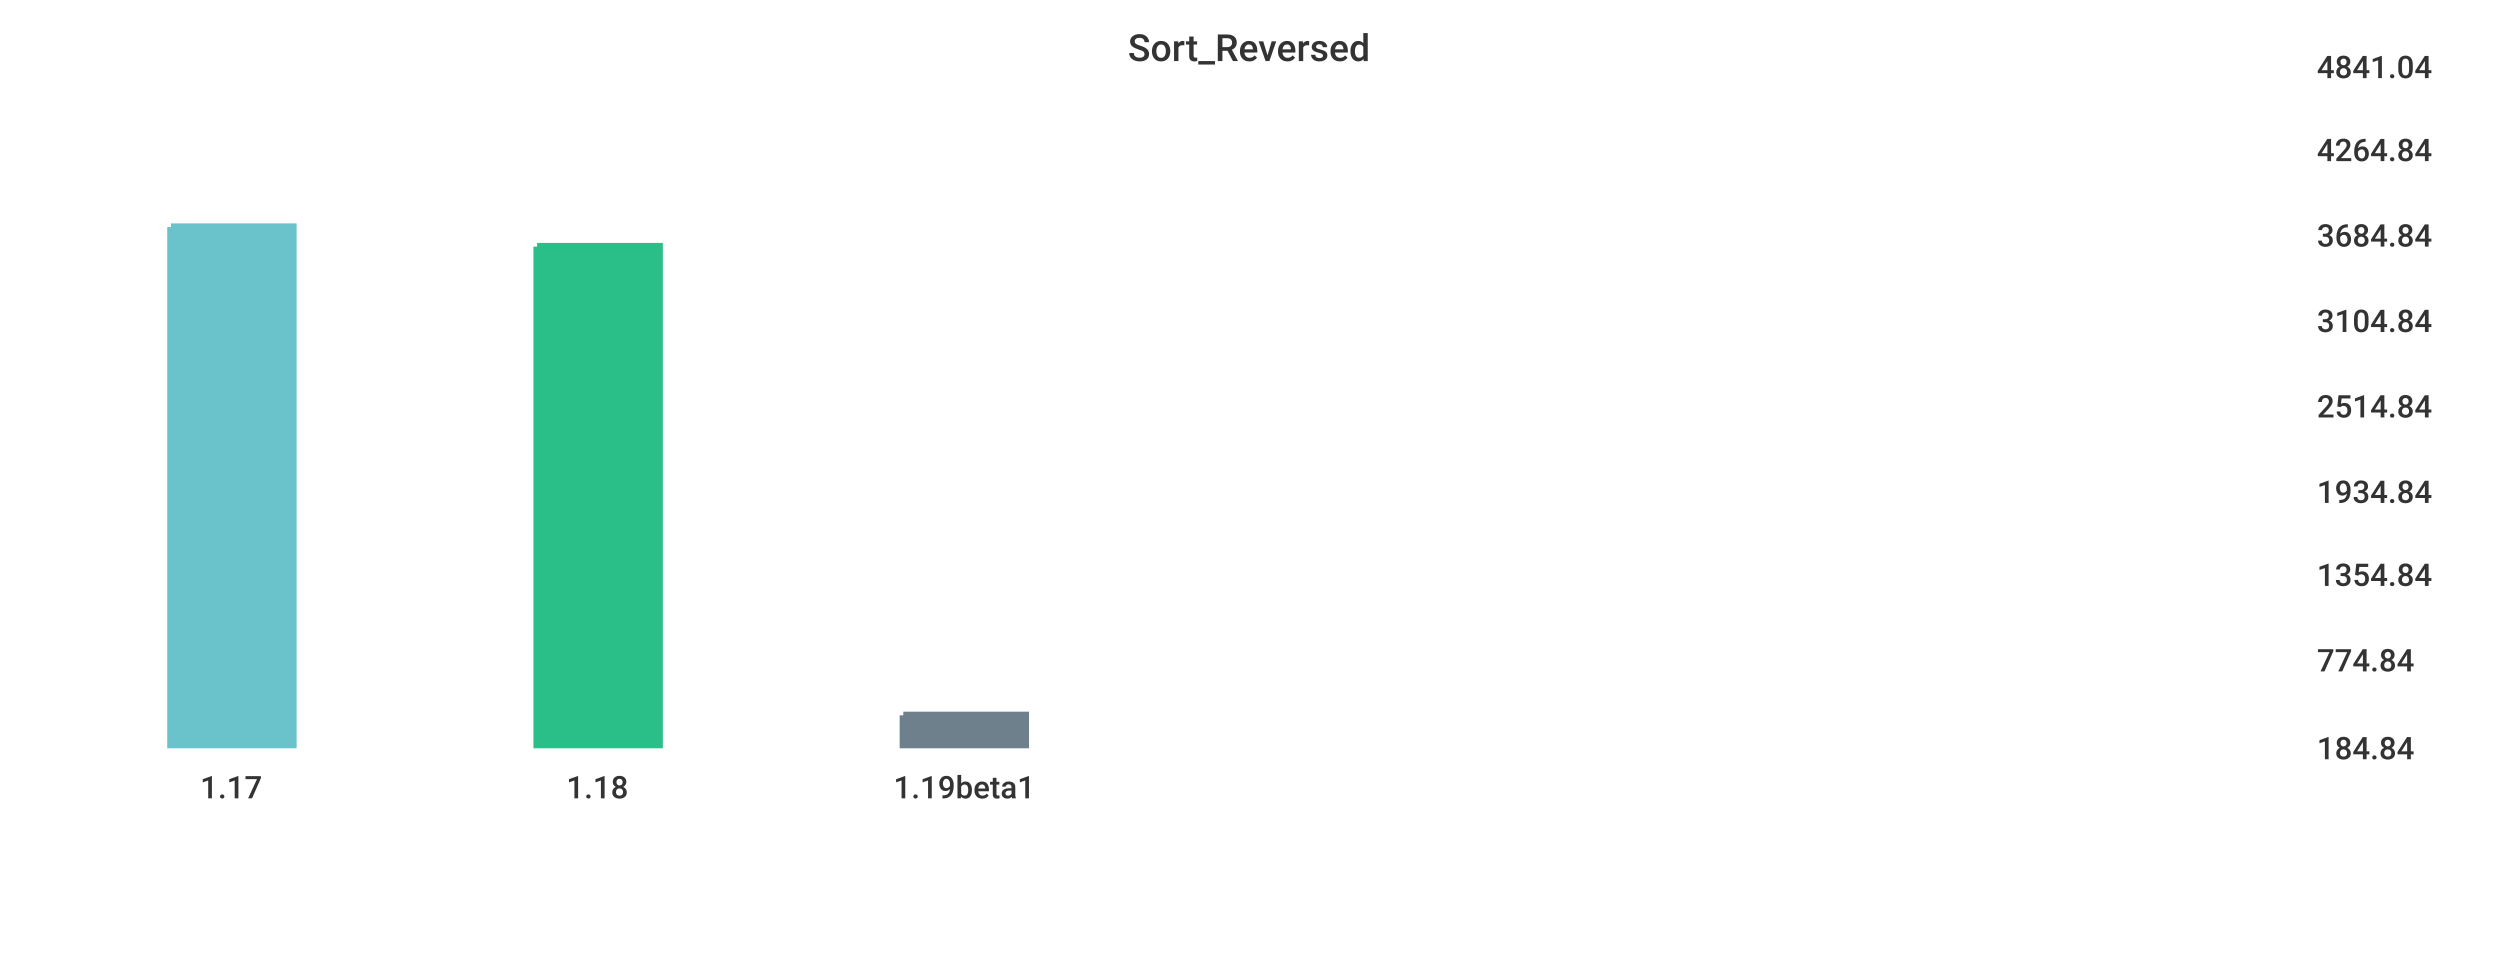
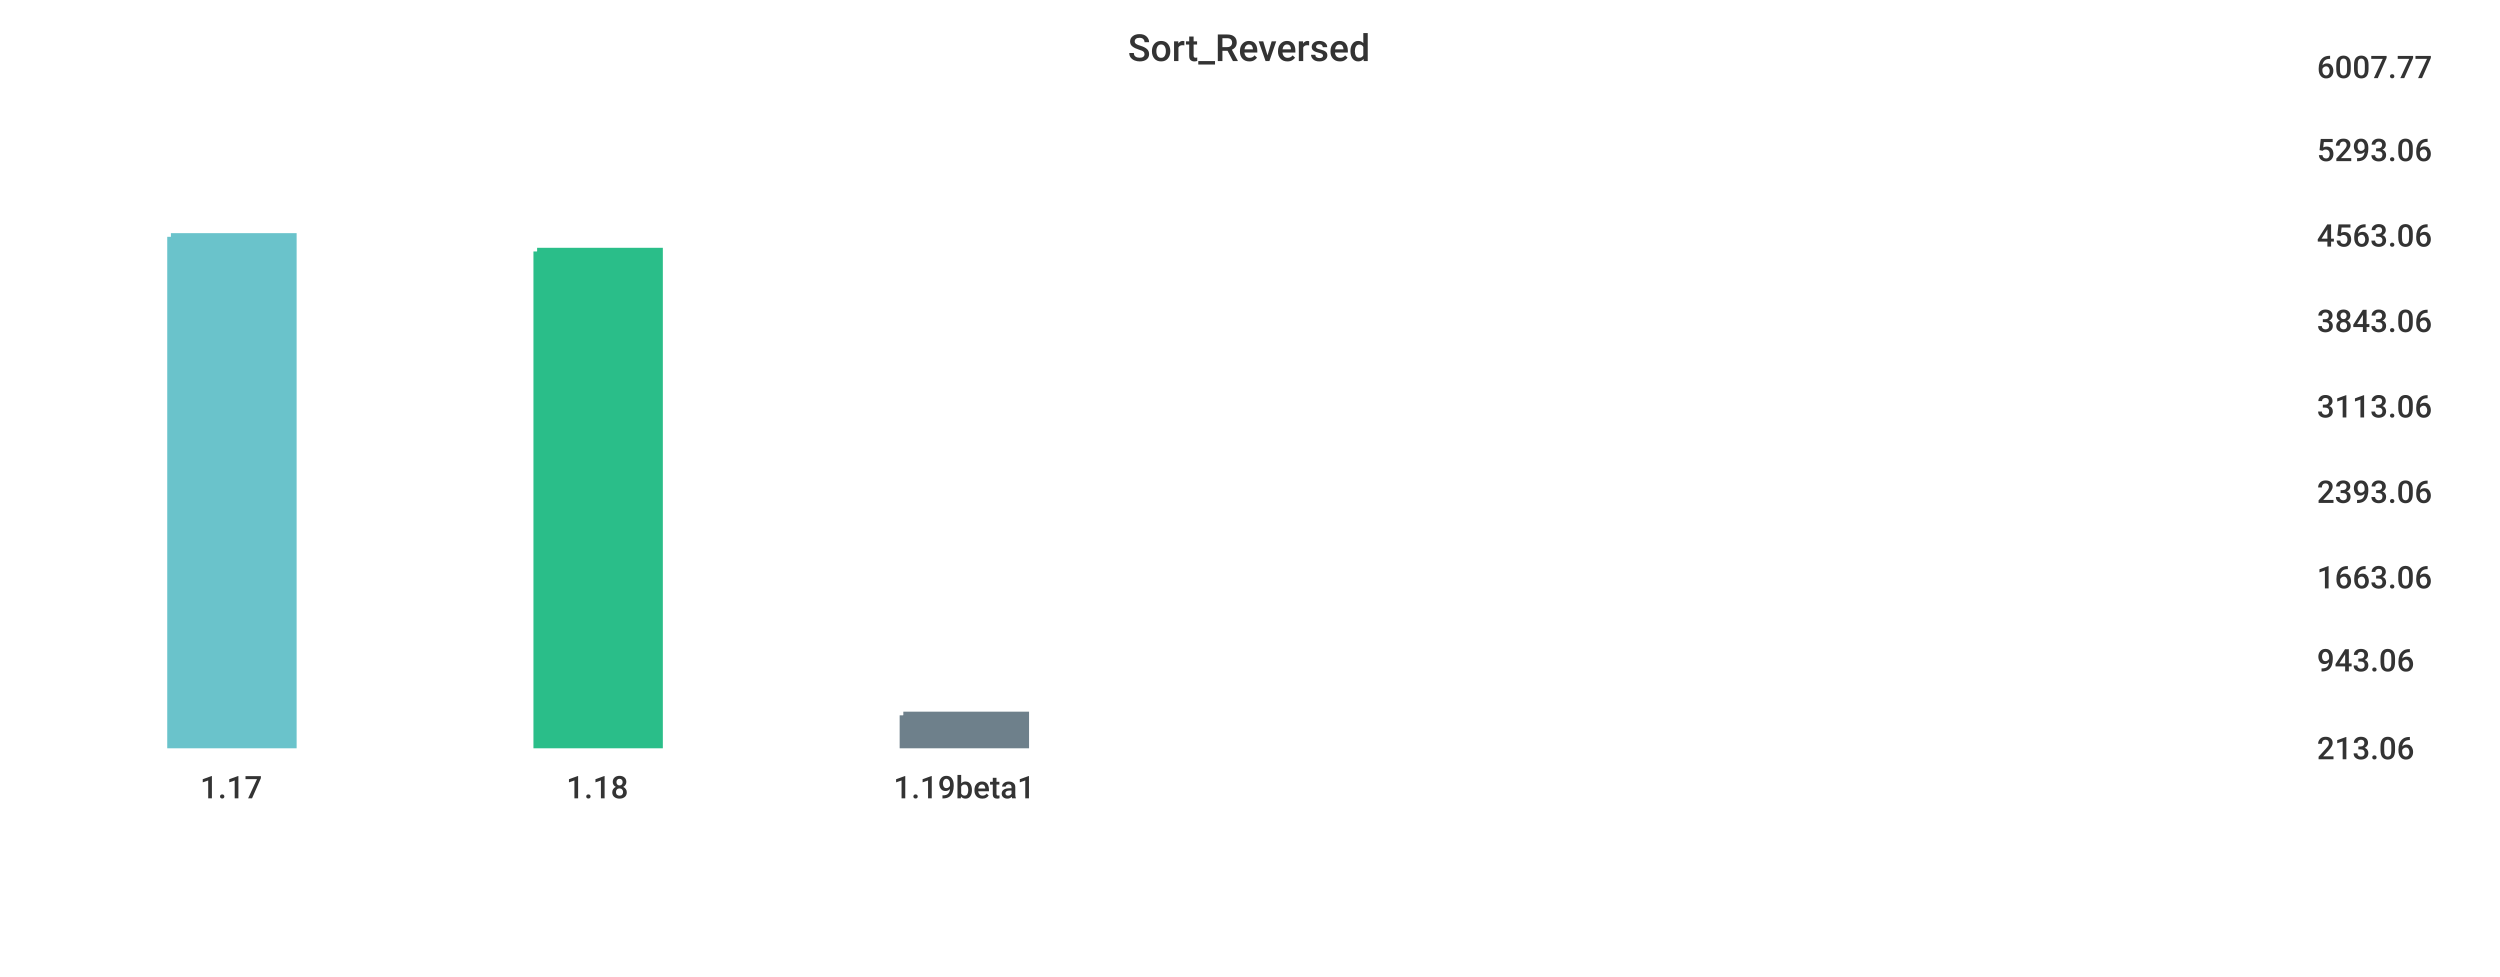
<svg xmlns="http://www.w3.org/2000/svg" width="1024" height="400">\n<path d="M 0 0 L 1024 0 L 1024 400 L 0 400 L 0 0" style="stroke-width:0;stroke:rgba(255,255,255,1.0);fill:rgba(255,255,255,1.0)" />
  <path d="M 20 26 L 934 26 L 934 305 L 20 305 L 20 26" style="stroke-width:0;stroke:rgba(255,255,255,1.0);fill:rgba(255,255,255,1.0)" />
-   <path d="M 70 93 L 120 93 L 120 305 L 70 305 L 70 93" style="stroke-width:3;stroke:rgba(106,195,203,1.0);fill:rgba(106,195,203,1.0)" />
-   <path d="M 220 101 L 270 101 L 270 305 L 220 305 L 220 101" style="stroke-width:3;stroke:rgba(42,190,137,1.0);fill:rgba(42,190,137,1.0)" />
+   <path d="M 70 97 L 120 97 L 120 305 L 70 305 L 70 97" style="stroke-width:3;stroke:rgba(106,195,203,1.0);fill:rgba(106,195,203,1.0)" />
+   <path d="M 220 103 L 270 103 L 270 305 L 220 305 L 220 103" style="stroke-width:3;stroke:rgba(42,190,137,1.0);fill:rgba(42,190,137,1.0)" />
  <path d="M 370 293 L 420 293 L 420 305 L 370 305 L 370 293" style="stroke-width:3;stroke:rgba(110,128,139,1.0);fill:rgba(110,128,139,1.0)" />
  <path d="M 20 305 L 934 305" style="stroke-width:0;stroke:rgba(51,51,51,1.0);fill:none" />
  <path d="M 20 305 L 20 310" style="stroke-width:0;stroke:rgba(51,51,51,1.0);fill:none" />
  <text x="82" y="327" style="stroke-width:0;stroke:none;fill:rgba(51,51,51,1.0);font-size:12.8px;font-family:'Roboto Medium',sans-serif">1.17</text>
  <path d="M 170 305 L 170 310" style="stroke-width:0;stroke:rgba(51,51,51,1.0);fill:none" />
  <text x="232" y="327" style="stroke-width:0;stroke:none;fill:rgba(51,51,51,1.0);font-size:12.8px;font-family:'Roboto Medium',sans-serif">1.18</text>
  <path d="M 320 305 L 320 310" style="stroke-width:0;stroke:rgba(51,51,51,1.0);fill:none" />
  <text x="366" y="327" style="stroke-width:0;stroke:none;fill:rgba(51,51,51,1.0);font-size:12.8px;font-family:'Roboto Medium',sans-serif">1.19beta1</text>
  <path d="M 934 26 L 934 305" style="stroke-width:0;stroke:rgba(51,51,51,1.0);fill:none" />
  <path d="M 934 305 L 939 305" style="stroke-width:0;stroke:rgba(51,51,51,1.0);fill:none" />
  <path d="M 934 305 L 939 305" style="stroke-width:0;stroke:rgba(51,51,51,1.0);fill:none" />
-   <text x="949" y="311" style="stroke-width:0;stroke:none;fill:rgba(51,51,51,1.0);font-size:12.8px;font-family:'Roboto Medium',sans-serif">184.84</text>
+   <text x="949" y="311" style="stroke-width:0;stroke:none;fill:rgba(51,51,51,1.0);font-size:12.8px;font-family:'Roboto Medium',sans-serif">213.06</text>
  <path d="M 934 269 L 939 269" style="stroke-width:0;stroke:rgba(51,51,51,1.0);fill:none" />
-   <text x="949" y="275" style="stroke-width:0;stroke:none;fill:rgba(51,51,51,1.0);font-size:12.8px;font-family:'Roboto Medium',sans-serif">774.84</text>
-   <path d="M 934 234 L 939 234" style="stroke-width:0;stroke:rgba(51,51,51,1.0);fill:none" />
-   <text x="949" y="240" style="stroke-width:0;stroke:none;fill:rgba(51,51,51,1.0);font-size:12.8px;font-family:'Roboto Medium',sans-serif">1354.84</text>
+   <text x="949" y="275" style="stroke-width:0;stroke:none;fill:rgba(51,51,51,1.0);font-size:12.8px;font-family:'Roboto Medium',sans-serif">943.06</text>
+   <path d="M 934 235 L 939 235" style="stroke-width:0;stroke:rgba(51,51,51,1.0);fill:none" />
+   <text x="949" y="241" style="stroke-width:0;stroke:none;fill:rgba(51,51,51,1.0);font-size:12.8px;font-family:'Roboto Medium',sans-serif">1663.06</text>
  <path d="M 934 200 L 939 200" style="stroke-width:0;stroke:rgba(51,51,51,1.0);fill:none" />
-   <text x="949" y="206" style="stroke-width:0;stroke:none;fill:rgba(51,51,51,1.0);font-size:12.8px;font-family:'Roboto Medium',sans-serif">1934.84</text>
+   <text x="949" y="206" style="stroke-width:0;stroke:none;fill:rgba(51,51,51,1.0);font-size:12.8px;font-family:'Roboto Medium',sans-serif">2393.06</text>
  <path d="M 934 165 L 939 165" style="stroke-width:0;stroke:rgba(51,51,51,1.0);fill:none" />
-   <text x="949" y="171" style="stroke-width:0;stroke:none;fill:rgba(51,51,51,1.0);font-size:12.8px;font-family:'Roboto Medium',sans-serif">2514.84</text>
+   <text x="949" y="171" style="stroke-width:0;stroke:none;fill:rgba(51,51,51,1.0);font-size:12.8px;font-family:'Roboto Medium',sans-serif">3113.06</text>
  <path d="M 934 130 L 939 130" style="stroke-width:0;stroke:rgba(51,51,51,1.0);fill:none" />
-   <text x="949" y="136" style="stroke-width:0;stroke:none;fill:rgba(51,51,51,1.0);font-size:12.8px;font-family:'Roboto Medium',sans-serif">3104.84</text>
+   <text x="949" y="136" style="stroke-width:0;stroke:none;fill:rgba(51,51,51,1.0);font-size:12.8px;font-family:'Roboto Medium',sans-serif">3843.06</text>
  <path d="M 934 95 L 939 95" style="stroke-width:0;stroke:rgba(51,51,51,1.0);fill:none" />
-   <text x="949" y="101" style="stroke-width:0;stroke:none;fill:rgba(51,51,51,1.0);font-size:12.8px;font-family:'Roboto Medium',sans-serif">3684.84</text>
+   <text x="949" y="101" style="stroke-width:0;stroke:none;fill:rgba(51,51,51,1.0);font-size:12.8px;font-family:'Roboto Medium',sans-serif">4563.06</text>
  <path d="M 934 60 L 939 60" style="stroke-width:0;stroke:rgba(51,51,51,1.0);fill:none" />
-   <text x="949" y="66" style="stroke-width:0;stroke:none;fill:rgba(51,51,51,1.0);font-size:12.8px;font-family:'Roboto Medium',sans-serif">4264.84</text>
+   <text x="949" y="66" style="stroke-width:0;stroke:none;fill:rgba(51,51,51,1.0);font-size:12.8px;font-family:'Roboto Medium',sans-serif">5293.06</text>
  <path d="M 934 26 L 939 26" style="stroke-width:0;stroke:rgba(51,51,51,1.0);fill:none" />
-   <text x="949" y="32" style="stroke-width:0;stroke:none;fill:rgba(51,51,51,1.0);font-size:12.8px;font-family:'Roboto Medium',sans-serif">4841.04</text>
+   <text x="949" y="32" style="stroke-width:0;stroke:none;fill:rgba(51,51,51,1.0);font-size:12.8px;font-family:'Roboto Medium',sans-serif">6007.77</text>
  <text x="462" y="25" style="stroke-width:0;stroke:none;fill:rgba(51,51,51,1.0);font-size:15.3px;font-family:'Roboto Medium',sans-serif">Sort_Reversed</text>
</svg>
